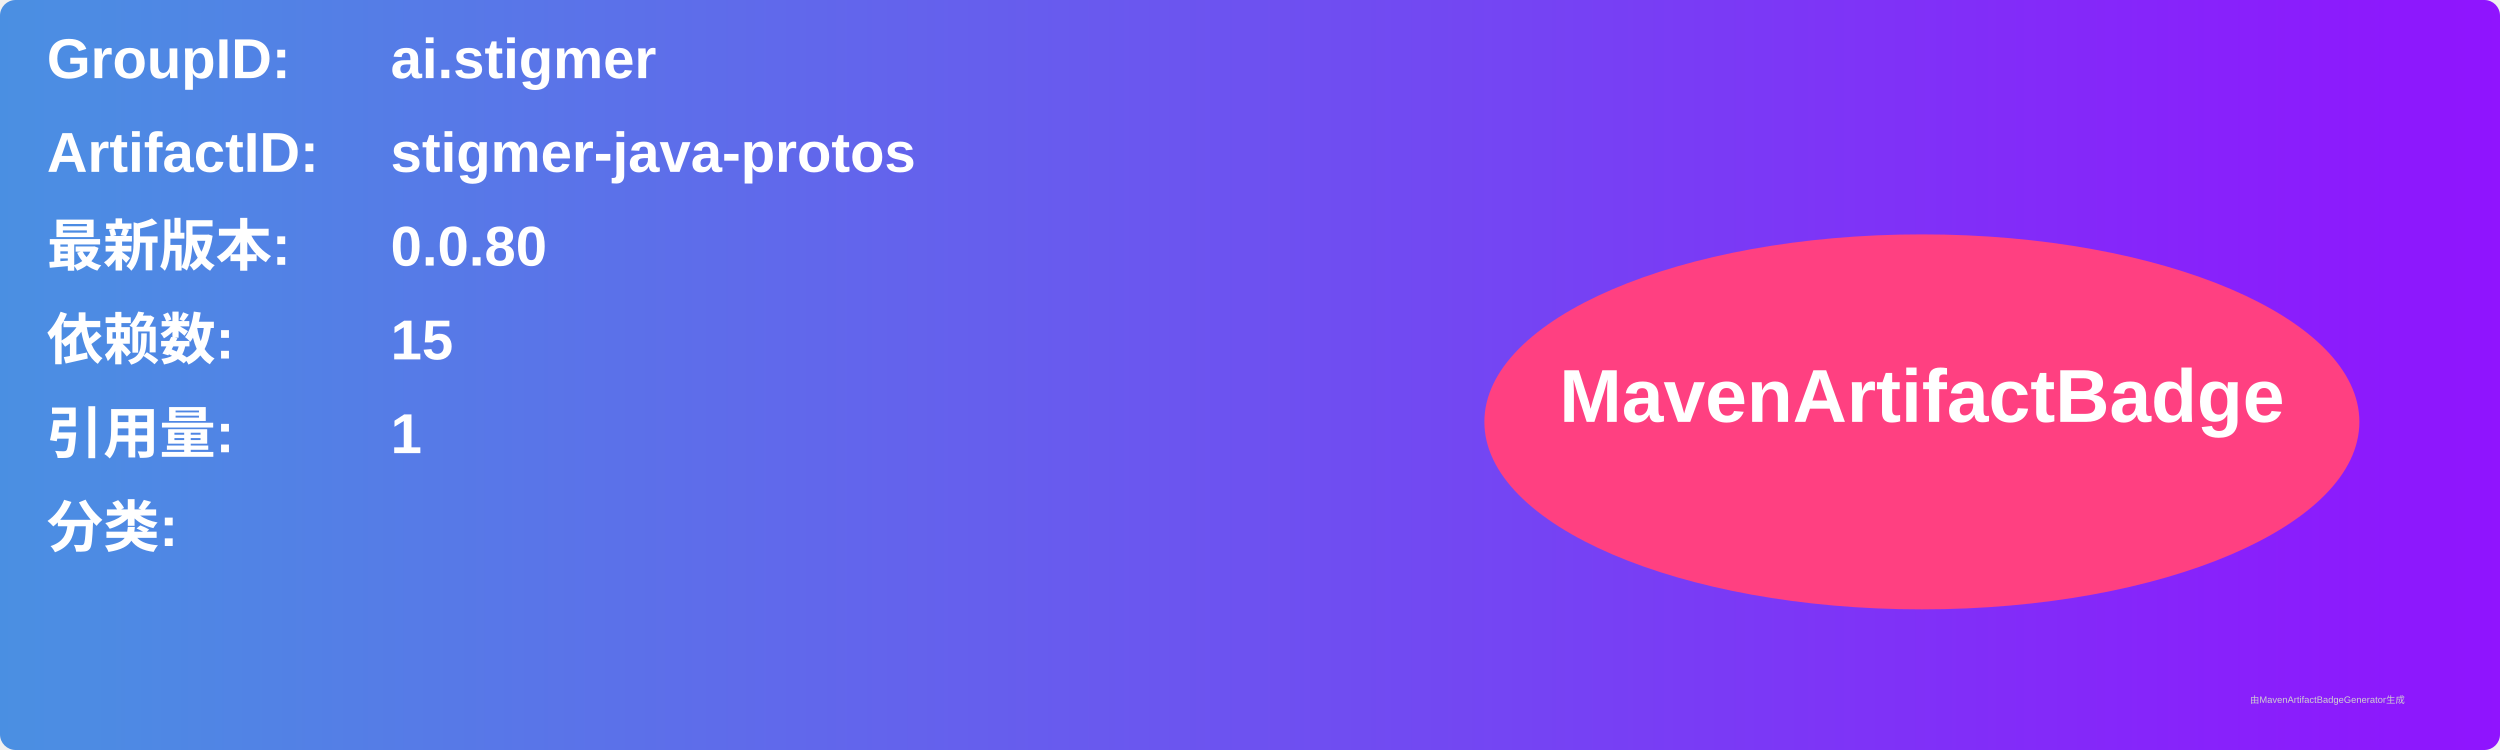
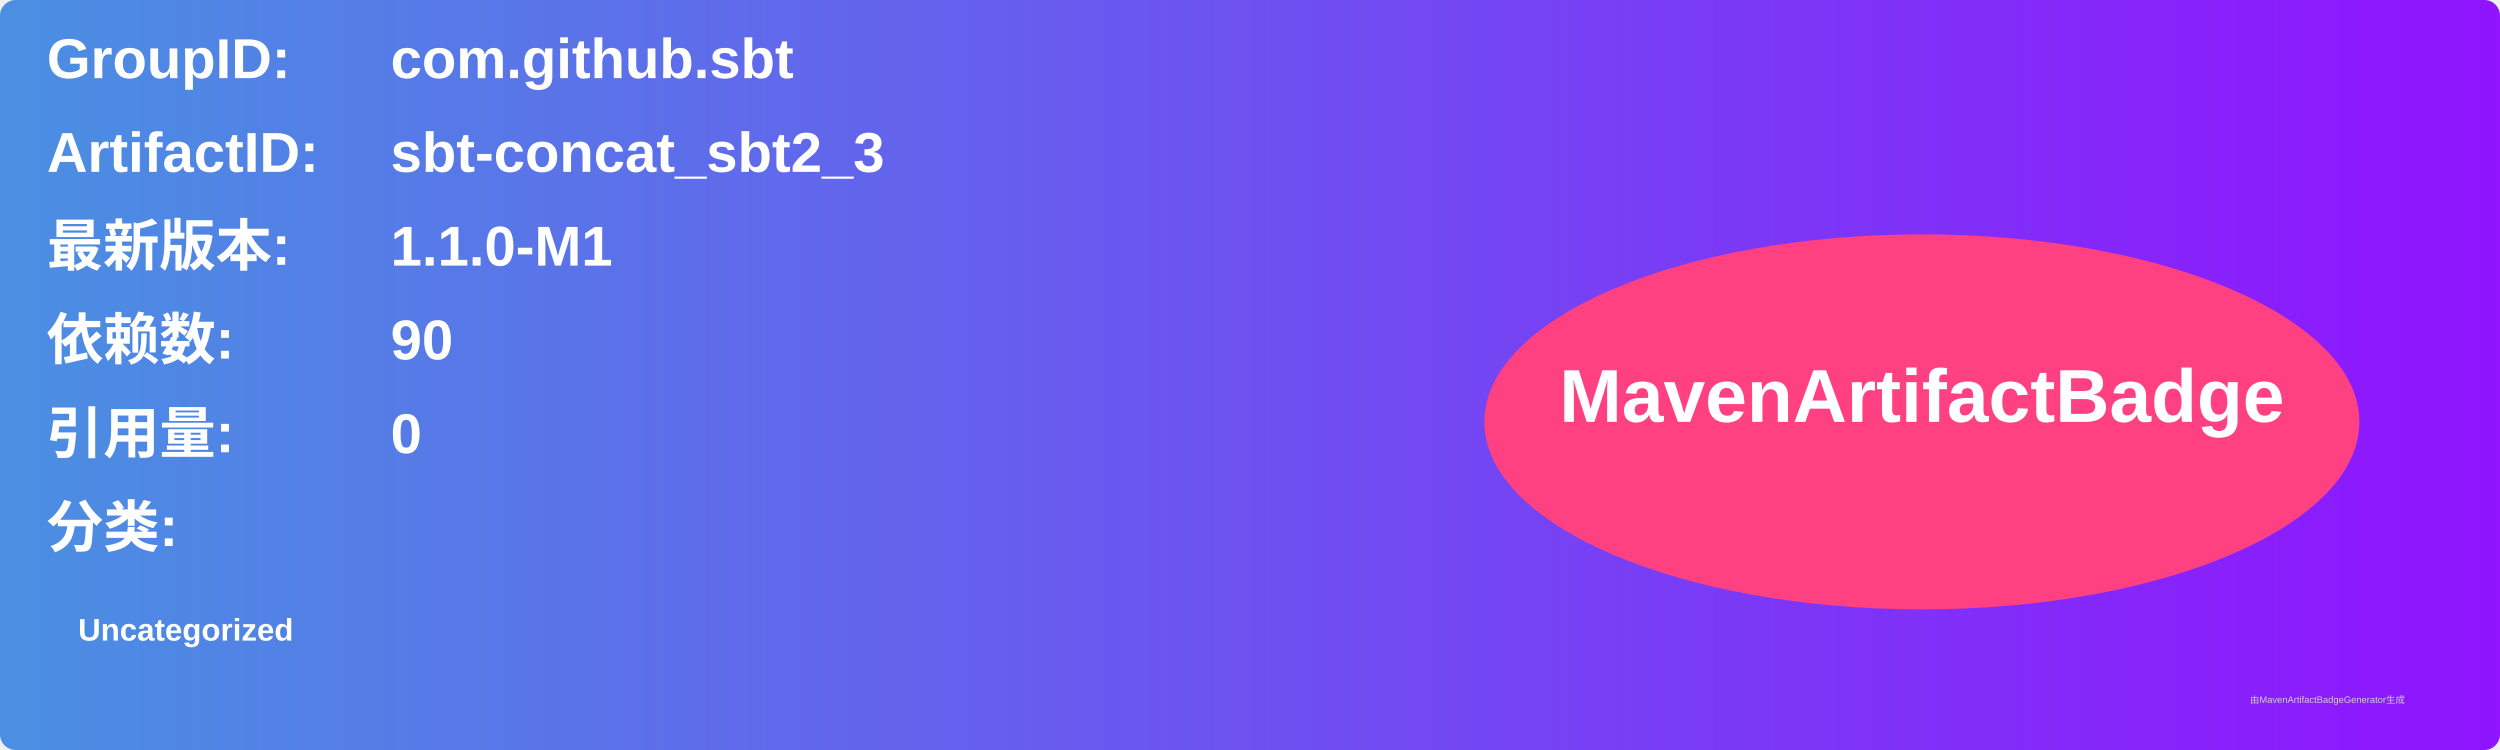
<svg xmlns="http://www.w3.org/2000/svg" width="800" height="240" viewBox="0 0 800 240">
  <linearGradient id="grad" x1="0%" y1="0%" x2="100%" y2="0%">
    <stop offset="0%" stop-color="#4a90e2" />
    <stop offset="100%" stop-color="#9013fe" />
  </linearGradient>
  <rect width="100%" height="100%" rx="5" ry="5" fill="url(#grad)" />
  <g transform="translate(15, 15)">
    <text x="0" y="10" font-family="Arial" font-size="18" fill="white" font-weight="bold" width="260">GroupID:</text>
-     <text x="110" y="10" font-family="Arial" font-size="18" fill="white" font-weight="bold" width="460">ai.stigmer</text>
+     <text x="110" y="10" font-family="Arial" font-size="18" fill="white" font-weight="bold" width="460">com.github.sbt</text>
    <text x="0" y="40" font-family="Arial" font-size="18" fill="white" font-weight="bold" width="260">ArtifactID:</text>
-     <text x="110" y="40" font-family="Arial" font-size="18" fill="white" font-weight="bold" width="460">stigmer-java-protos</text>
+     <text x="110" y="40" font-family="Arial" font-size="18" fill="white" font-weight="bold" width="460">sbt-concat_sbt2_3</text>
    <text x="0" y="70" font-family="Arial" font-size="18" fill="white" font-weight="bold">最新版本:</text>
    <text x="110" y="70" font-family="Arial" font-size="18" fill="white" font-weight="bold">
-       <tspan font-weight="bold">0.0.80</tspan>
+       <tspan font-weight="bold">1.1.0-M1</tspan>
    </text>
    <text x="0" y="100" font-family="Arial" font-size="18" fill="white" font-weight="bold">依赖数: </text>
    <text x="110" y="100" font-family="Arial" font-size="18" fill="white">
-       <tspan font-weight="bold">15</tspan>
+       <tspan font-weight="bold">90</tspan>
    </text>
    <text x="0" y="130" font-family="Arial" font-size="18" fill="white" font-weight="bold">引用量: </text>
    <text x="110" y="130" font-family="Arial" font-size="18" fill="white">
-       <tspan font-weight="bold">1</tspan>
+       <tspan font-weight="bold">0</tspan>
    </text>
    <text x="0" y="160" font-family="Arial" font-size="18" fill="white" font-weight="bold">分类:</text>
    <text x="10" y="190" font-family="Arial" font-size="10" fill="white">
-       <tspan font-weight="bold" />
+       <tspan font-weight="bold">Uncategorized</tspan>
    </text>
    <ellipse cx="600" cy="120" rx="140" ry="60" fill="#ff4081" />
    <text x="600" y="120" text-anchor="middle" font-family="Arial" font-size="24" fill="white" font-weight="bold">MavenArtifactBadge</text>
  </g>
  <text x="720" y="225" font-family="Arial" font-size="3" fill="#d0d0d0">由MavenArtifactBadgeGenerator生成</text>
</svg>
